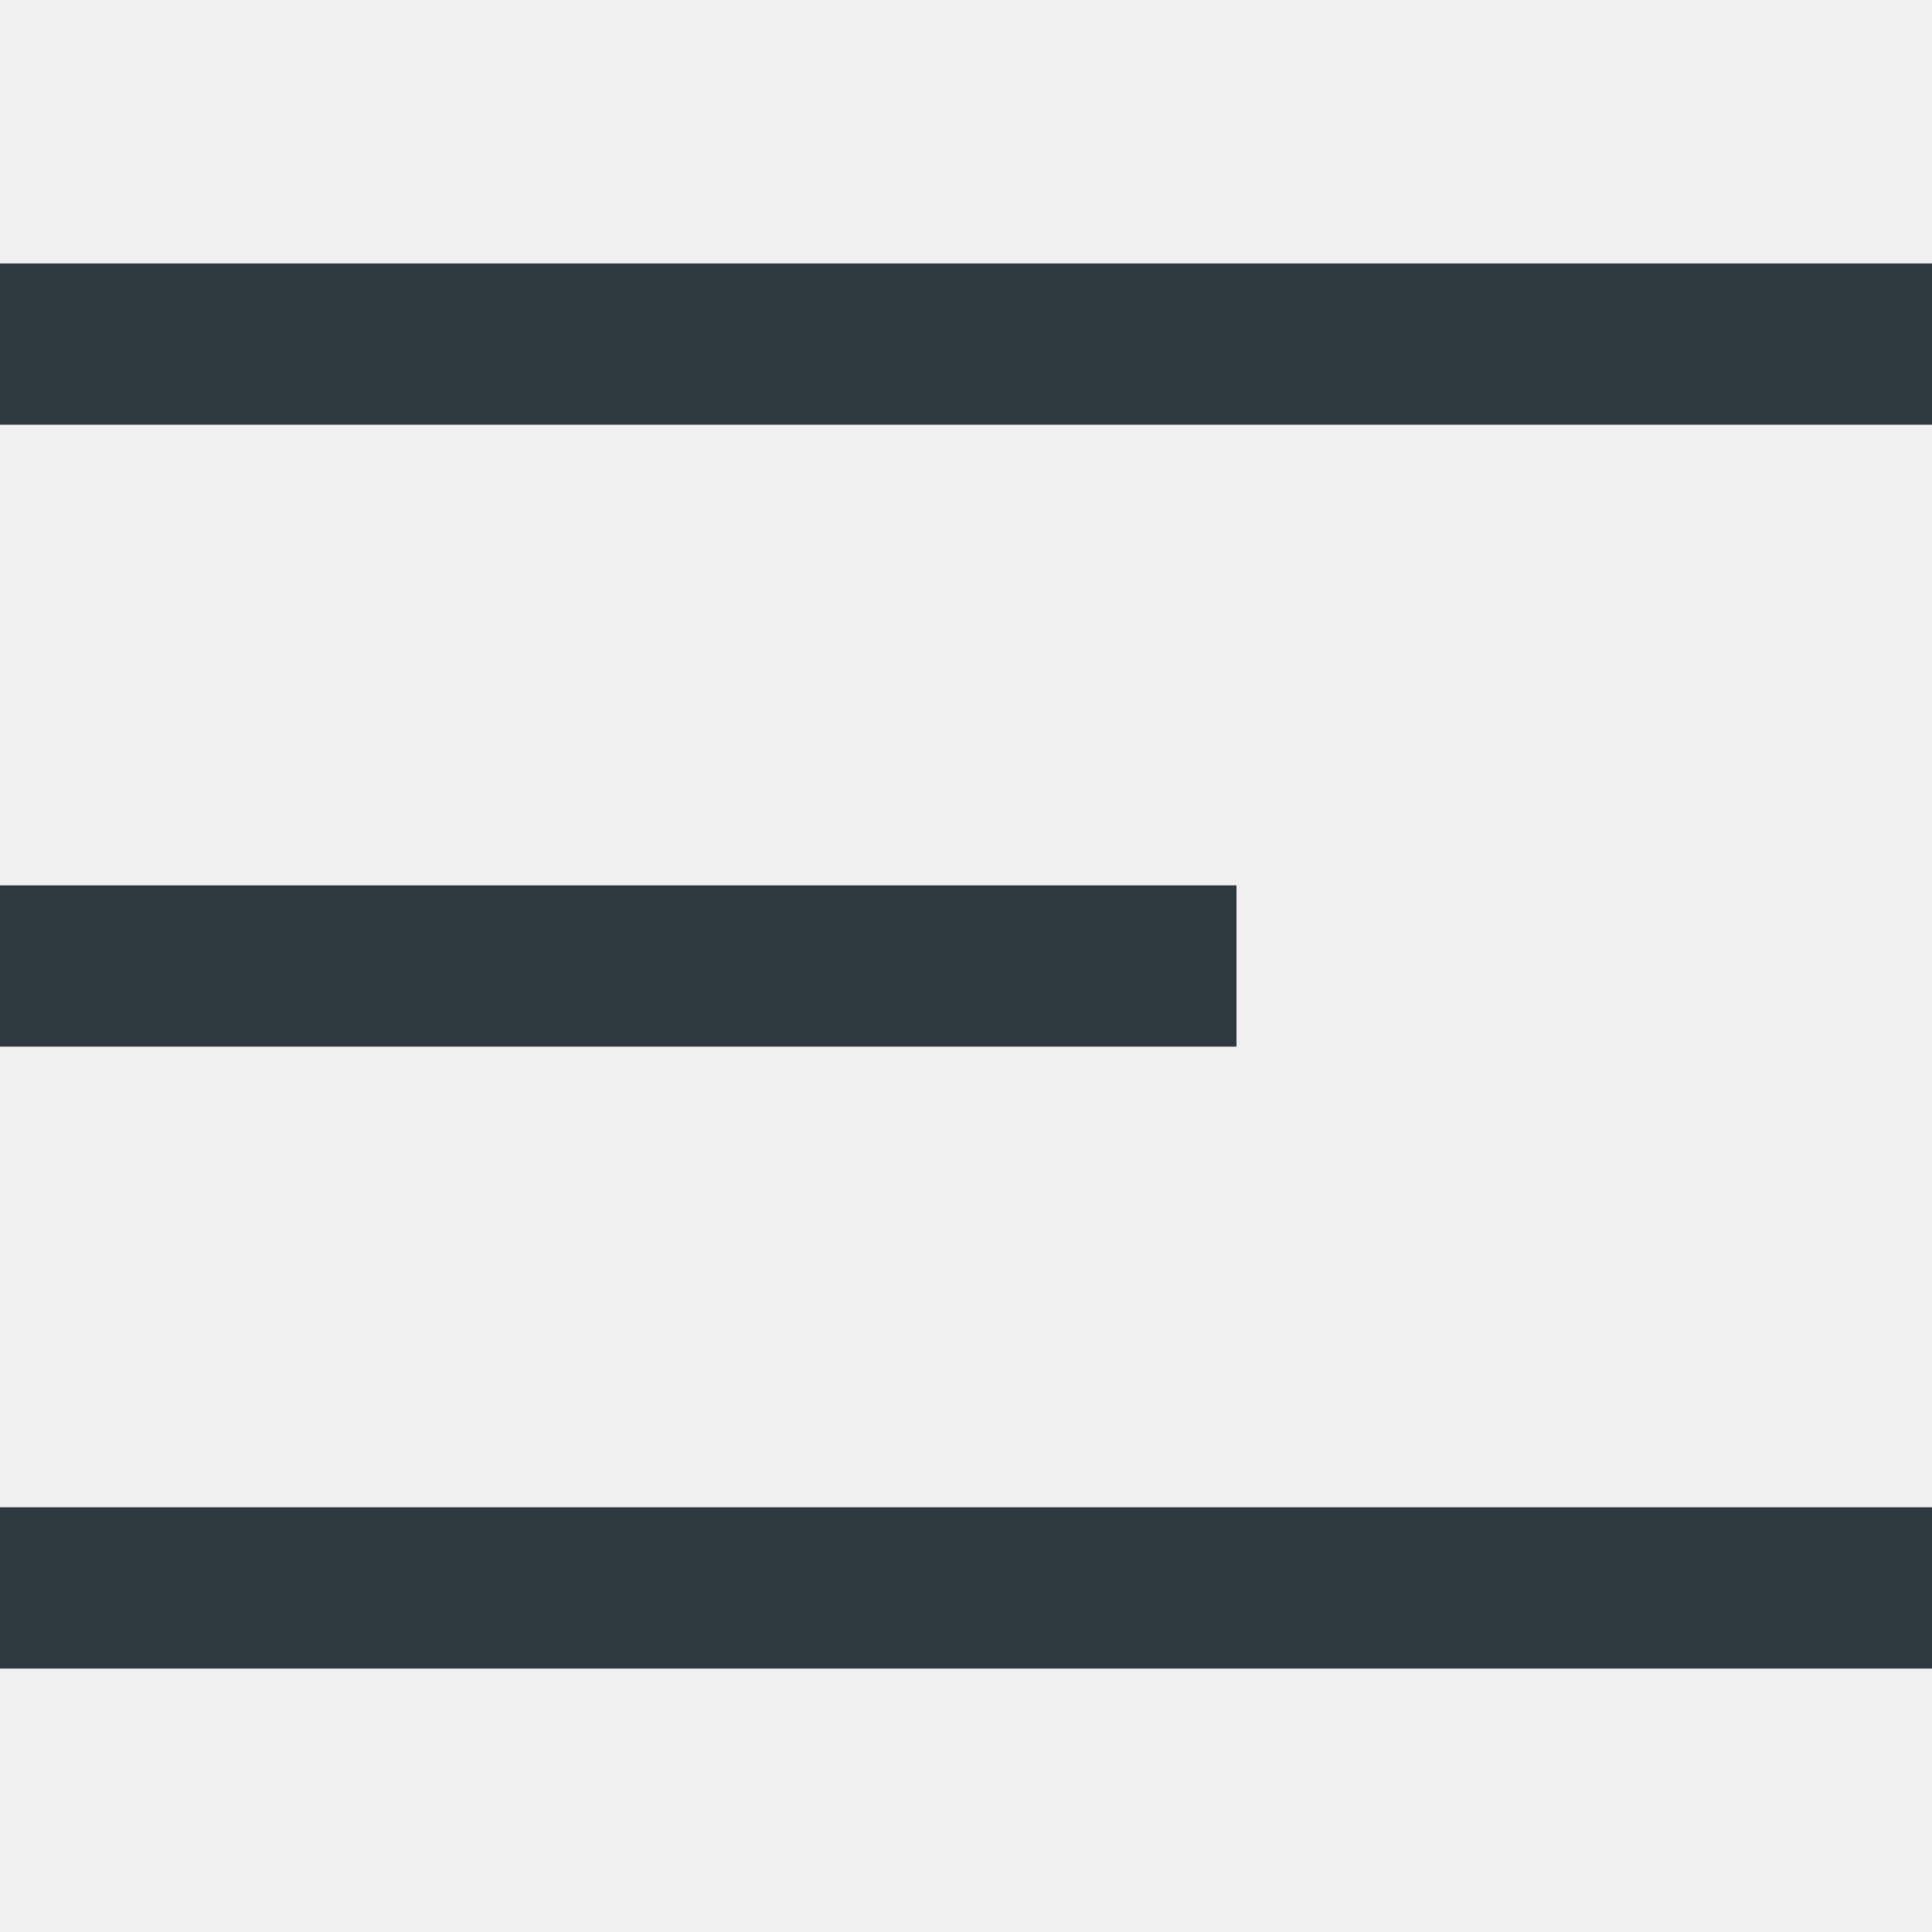
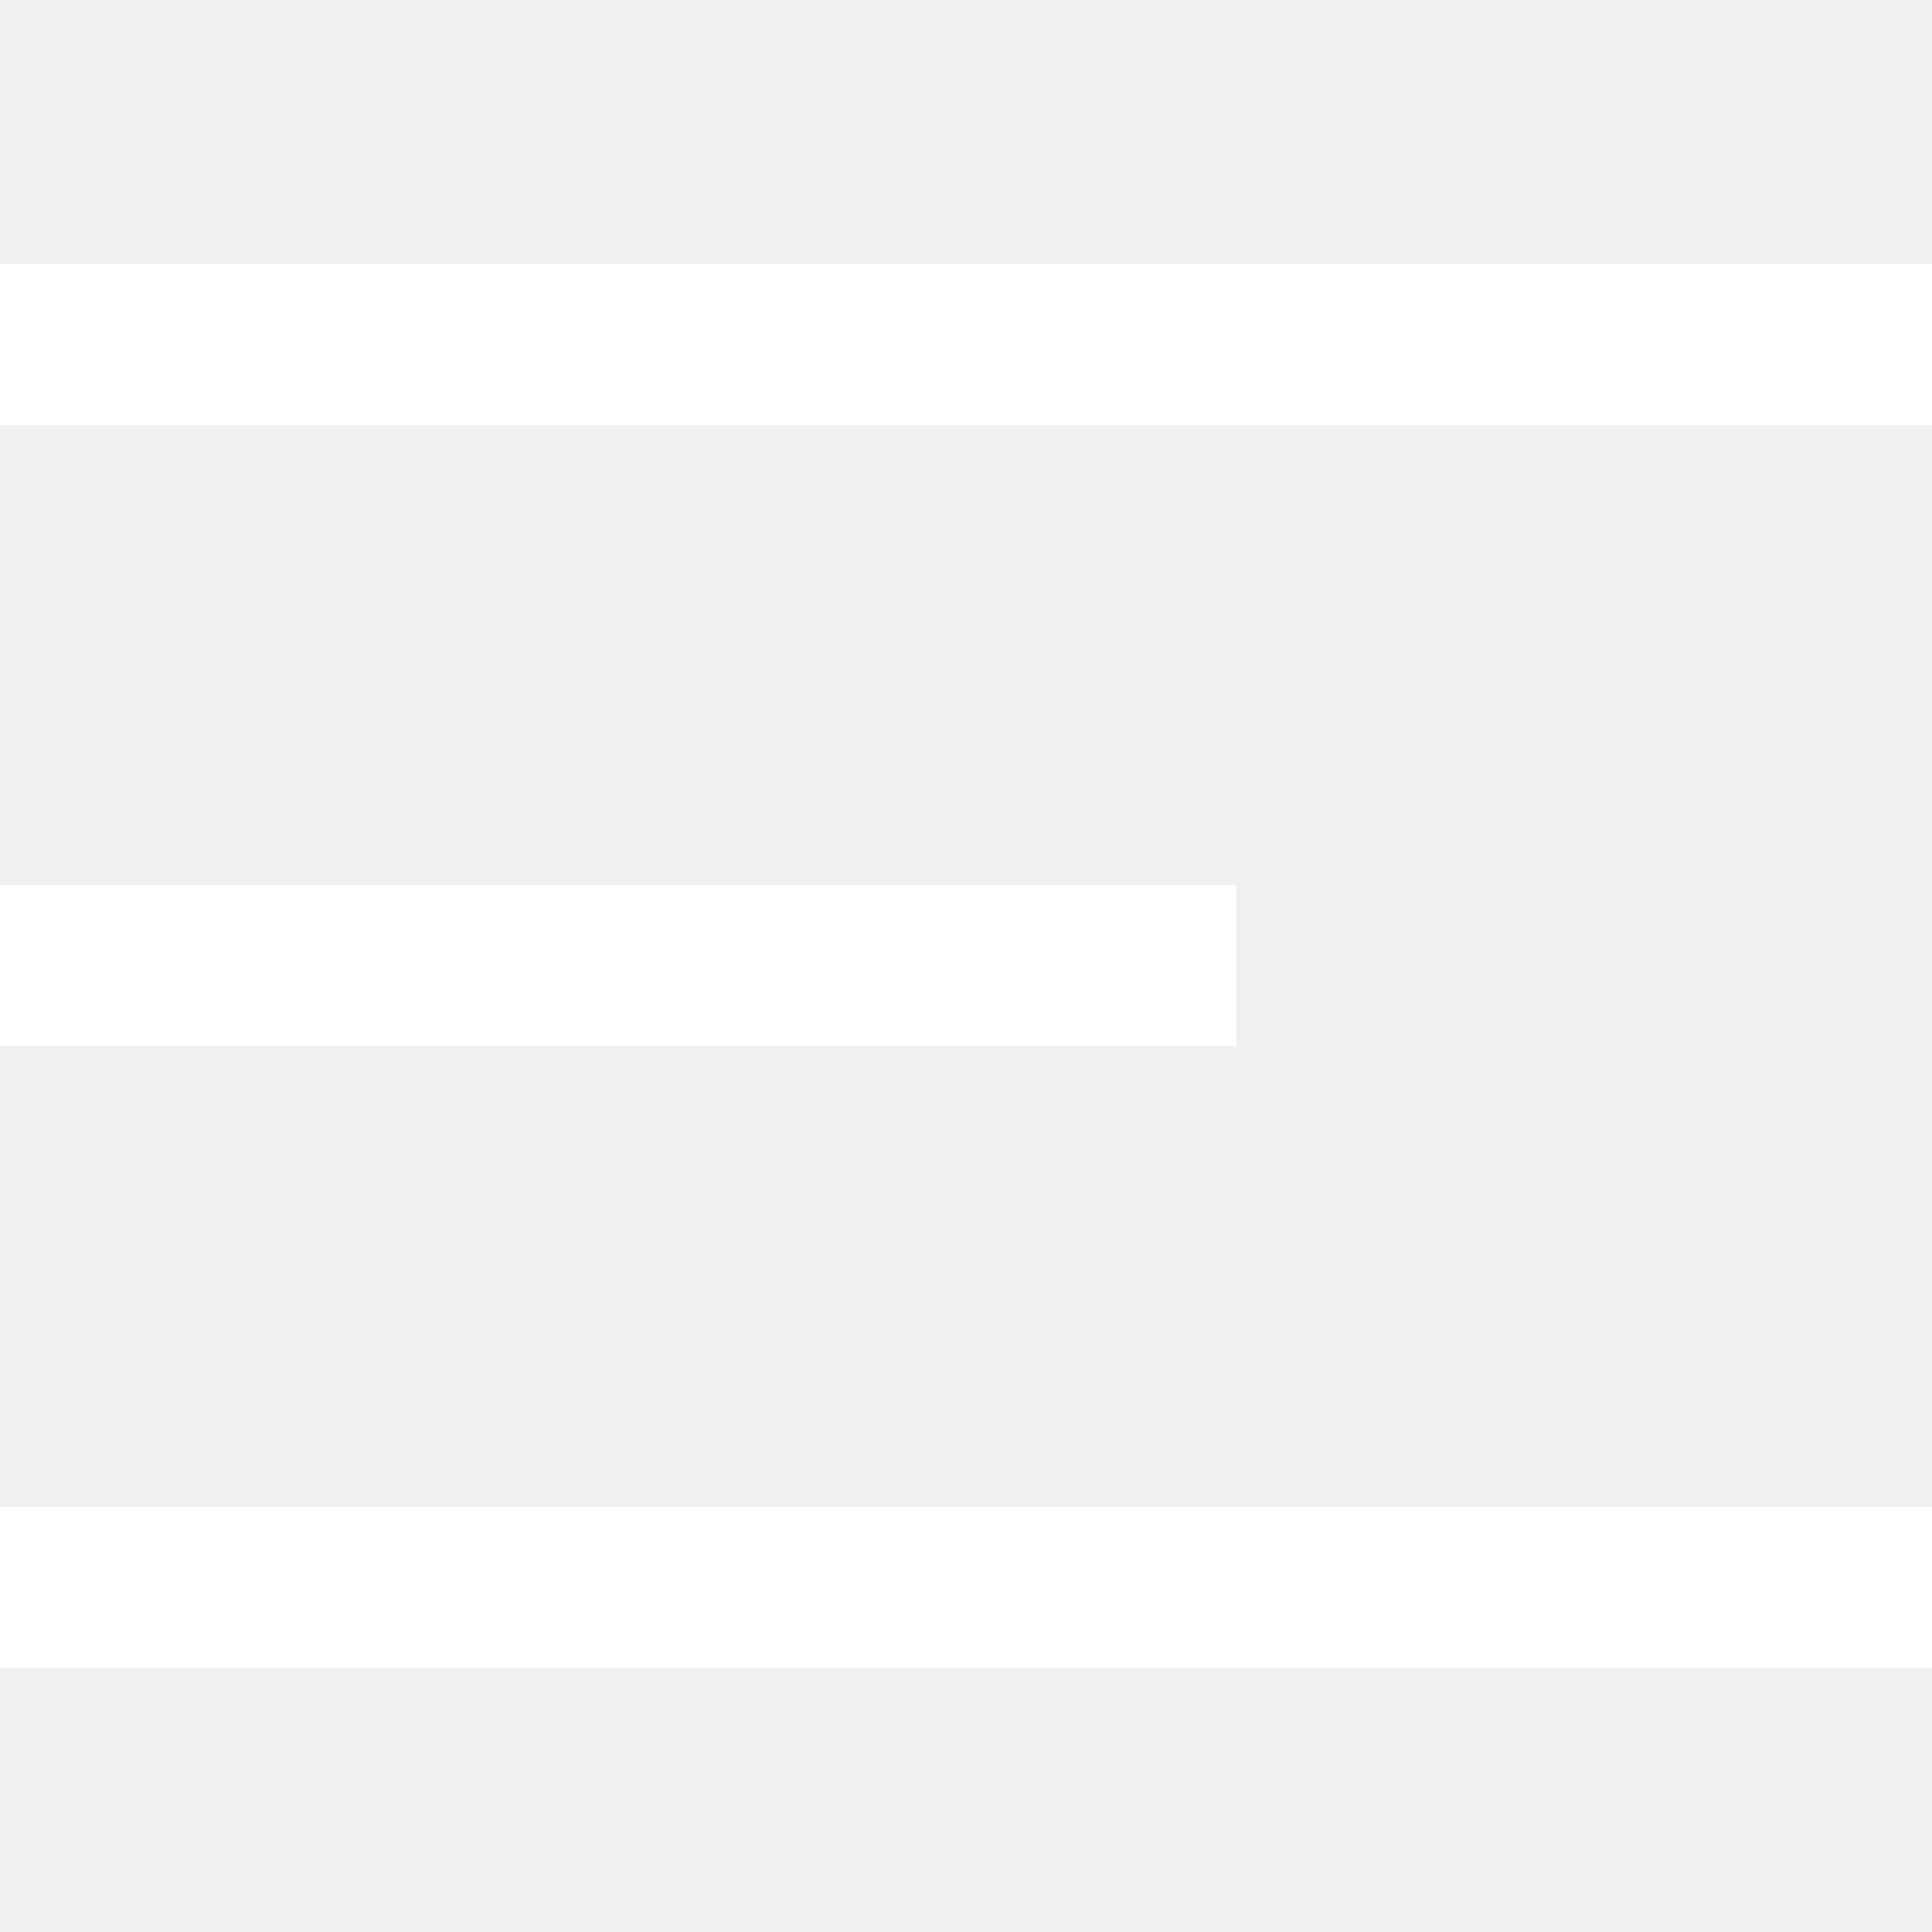
- <svg xmlns="http://www.w3.org/2000/svg" width="22" height="22" fill="none" viewBox="0 0 22 22">
-   <path fill="#2D383F" d="M0 3h22v1.836H0V3ZM0 17.164h22V19H0v-1.836ZM0 10.082h14.08v1.836H0v-1.836Z" />
+ <svg xmlns="http://www.w3.org/2000/svg" width="26" height="26" viewBox="0 0 26 26">
+   <path fill="#fff" d="M0 3.55h26v2.17H0V3.55ZM0 20.28h26v2.17H0v-2.17ZM0 11.91h16.64v2.17H0v-2.17Z" />
</svg>
